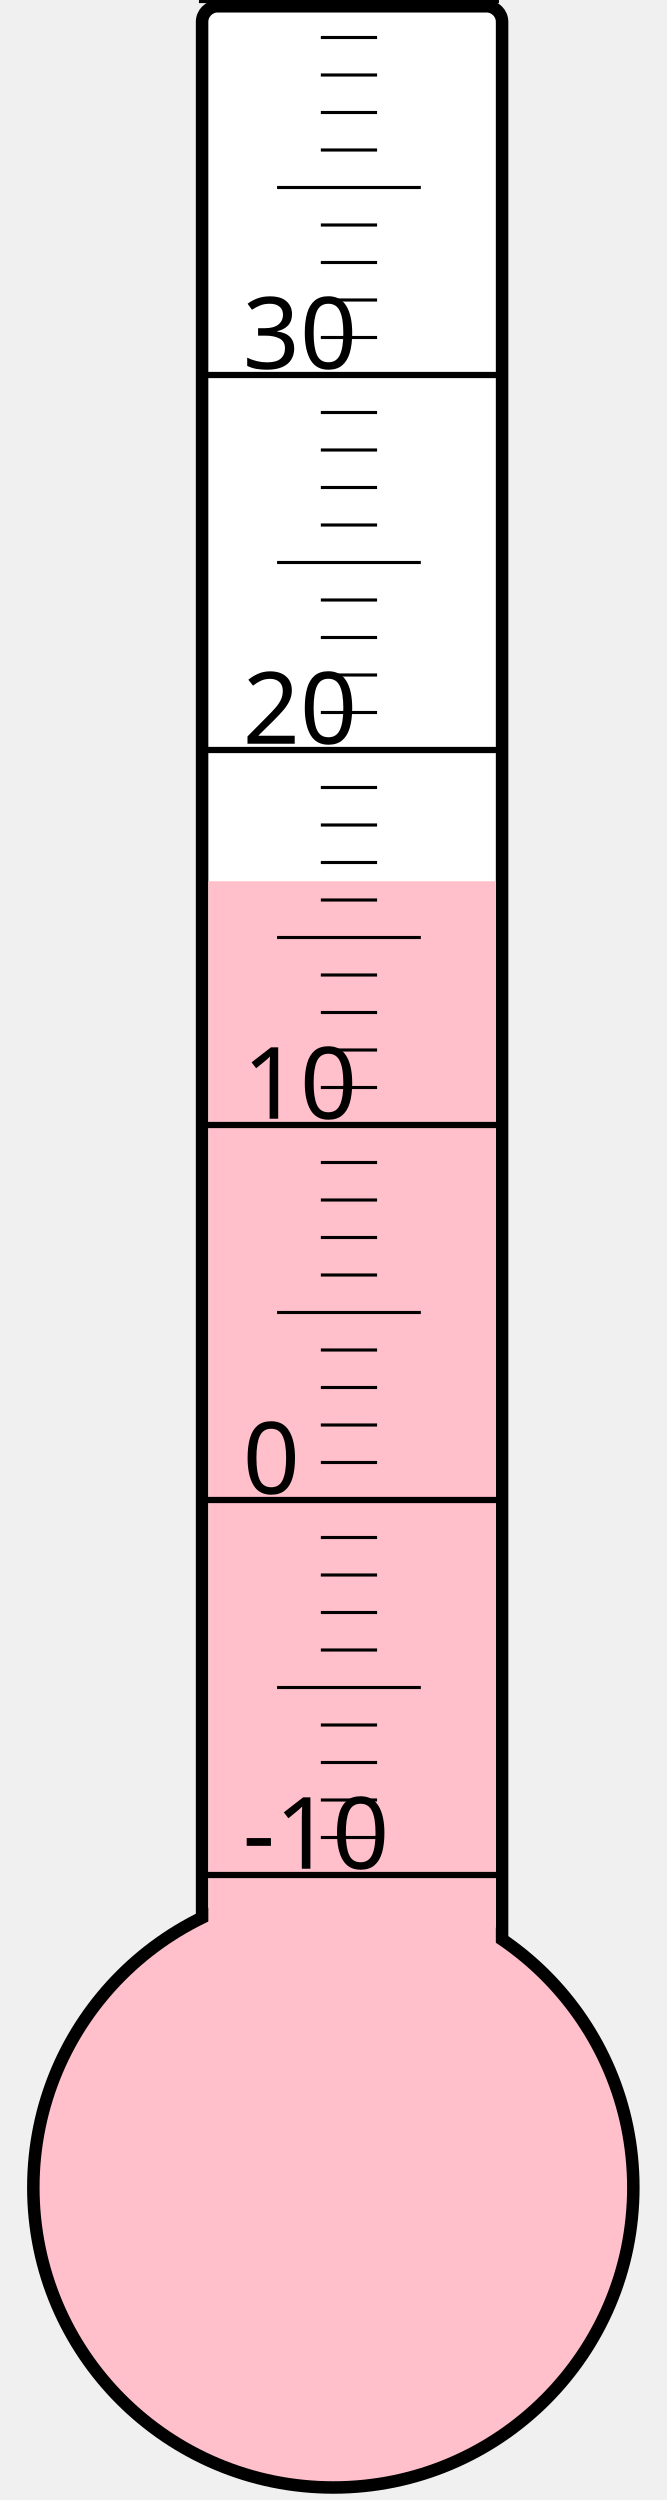
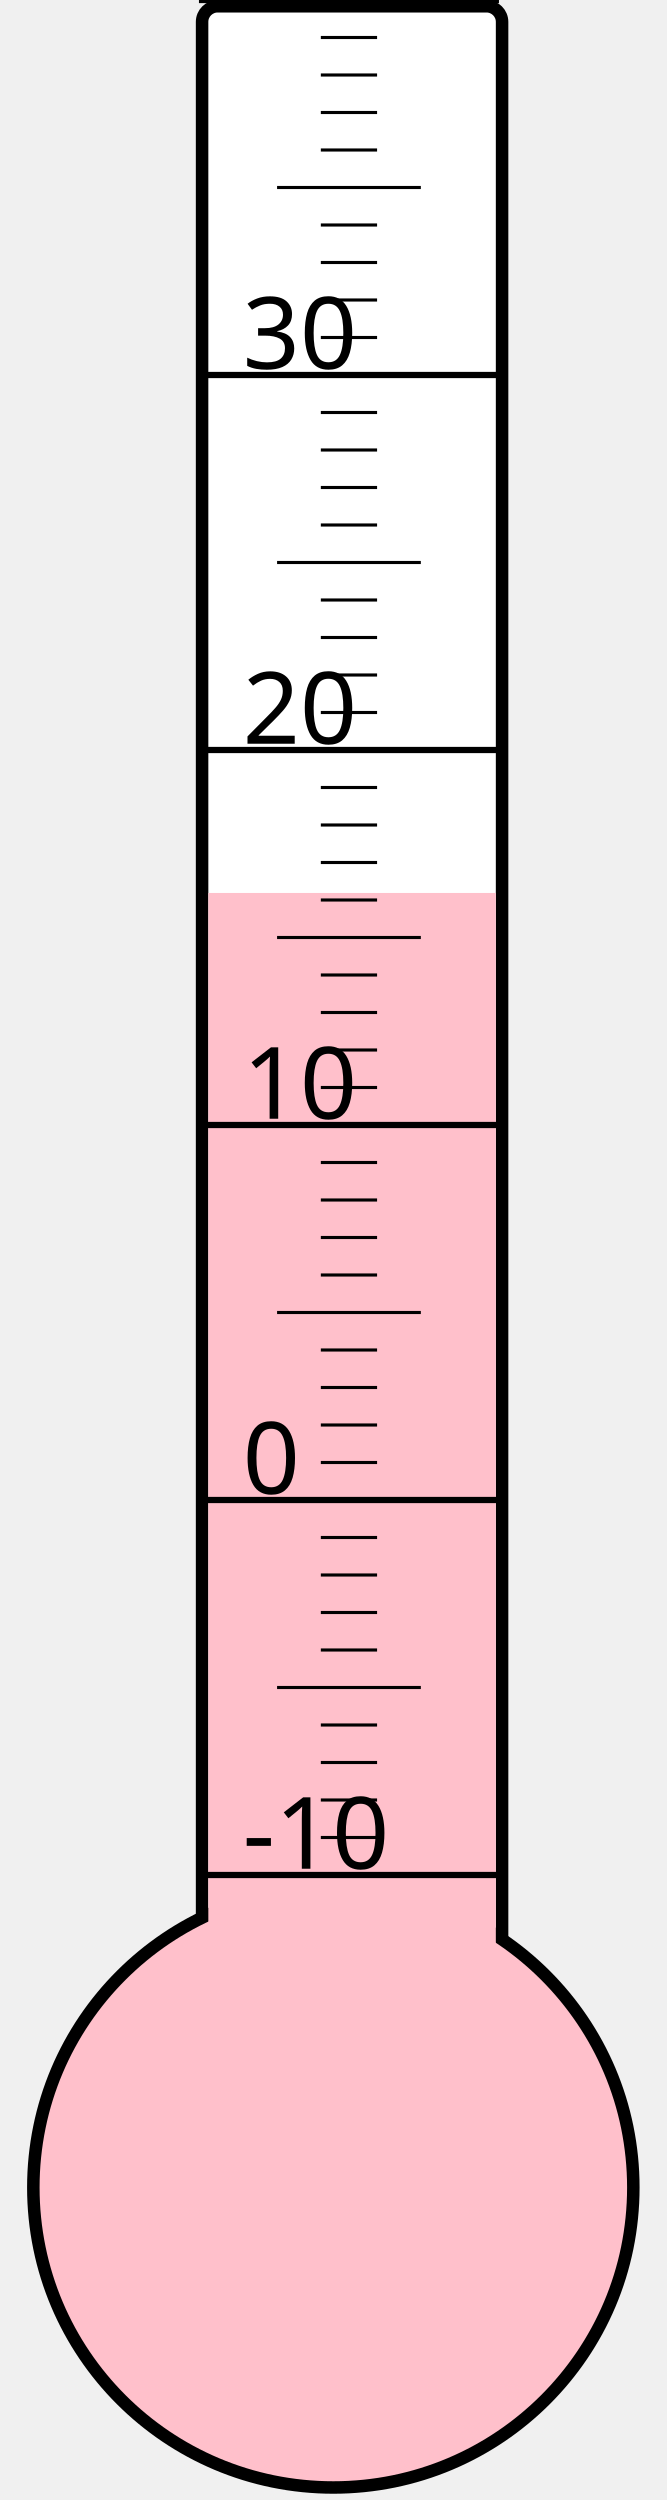
<svg xmlns="http://www.w3.org/2000/svg" width="40px" height="150px" viewBox="0 0 200 800">
  <rect width="200" height="800" x="0" y="0" style="fill: #ffffeb; fill-opacity: 0;" />
  <rect width="96" height="680" x="58" y="2" rx="5" ry="5" style="fill: white; fill-opacity: 1; stroke: black; stroke-width: 4;" />
  <circle cx="100" cy="700" r="96" style="fill: pink; stroke: black; stroke-width: 4;" />
-   <rect width="92" height="418.0" x="60" y="282.0" style="fill: pink; fill-opacity: 1; stroke-width: 0;" />
+   <rect width="92" height="414.25" x="60" y="285.75" style="fill: pink; fill-opacity: 1; stroke-width: 0;" />
  <text x="71" y="598" style="font-family: sans-serif; font-size: 24pt;">-10</text>
  <text x="71" y="478" style="font-family: sans-serif; font-size: 24pt;">0</text>
  <text x="71" y="358" style="font-family: sans-serif; font-size: 24pt;">10</text>
  <text x="71" y="238" style="font-family: sans-serif; font-size: 24pt;">20</text>
  <text x="71" y="118" style="font-family: sans-serif; font-size: 24pt;">30</text>
  <g style="stroke: black;">
    <line x1="57" y1="600" x2="153" y2="600" style="stroke-width: 2;" />
    <line x1="96" y1="588" x2="114" y2="588" style="stroke-width: 1;" />
    <line x1="96" y1="576" x2="114" y2="576" style="stroke-width: 1;" />
    <line x1="96" y1="564" x2="114" y2="564" style="stroke-width: 1;" />
    <line x1="96" y1="552" x2="114" y2="552" style="stroke-width: 1;" />
    <line x1="82" y1="540" x2="128" y2="540" style="stroke-width: 1;" />
    <line x1="96" y1="528" x2="114" y2="528" style="stroke-width: 1;" />
    <line x1="96" y1="516" x2="114" y2="516" style="stroke-width: 1;" />
    <line x1="96" y1="504" x2="114" y2="504" style="stroke-width: 1;" />
    <line x1="96" y1="492" x2="114" y2="492" style="stroke-width: 1;" />
    <line x1="57" y1="480" x2="153" y2="480" style="stroke-width: 2;" />
    <line x1="96" y1="468" x2="114" y2="468" style="stroke-width: 1;" />
    <line x1="96" y1="456" x2="114" y2="456" style="stroke-width: 1;" />
    <line x1="96" y1="444" x2="114" y2="444" style="stroke-width: 1;" />
    <line x1="96" y1="432" x2="114" y2="432" style="stroke-width: 1;" />
    <line x1="82" y1="420" x2="128" y2="420" style="stroke-width: 1;" />
    <line x1="96" y1="408" x2="114" y2="408" style="stroke-width: 1;" />
    <line x1="96" y1="396" x2="114" y2="396" style="stroke-width: 1;" />
    <line x1="96" y1="384" x2="114" y2="384" style="stroke-width: 1;" />
    <line x1="96" y1="372" x2="114" y2="372" style="stroke-width: 1;" />
    <line x1="57" y1="360" x2="153" y2="360" style="stroke-width: 2;" />
    <line x1="96" y1="348" x2="114" y2="348" style="stroke-width: 1;" />
    <line x1="96" y1="336" x2="114" y2="336" style="stroke-width: 1;" />
    <line x1="96" y1="324" x2="114" y2="324" style="stroke-width: 1;" />
    <line x1="96" y1="312" x2="114" y2="312" style="stroke-width: 1;" />
    <line x1="82" y1="300" x2="128" y2="300" style="stroke-width: 1;" />
    <line x1="96" y1="288" x2="114" y2="288" style="stroke-width: 1;" />
    <line x1="96" y1="276" x2="114" y2="276" style="stroke-width: 1;" />
    <line x1="96" y1="264" x2="114" y2="264" style="stroke-width: 1;" />
    <line x1="96" y1="252" x2="114" y2="252" style="stroke-width: 1;" />
    <line x1="57" y1="240" x2="153" y2="240" style="stroke-width: 2;" />
    <line x1="96" y1="228" x2="114" y2="228" style="stroke-width: 1;" />
    <line x1="96" y1="216" x2="114" y2="216" style="stroke-width: 1;" />
    <line x1="96" y1="204" x2="114" y2="204" style="stroke-width: 1;" />
    <line x1="96" y1="192" x2="114" y2="192" style="stroke-width: 1;" />
    <line x1="82" y1="180" x2="128" y2="180" style="stroke-width: 1;" />
    <line x1="96" y1="168" x2="114" y2="168" style="stroke-width: 1;" />
    <line x1="96" y1="156" x2="114" y2="156" style="stroke-width: 1;" />
    <line x1="96" y1="144" x2="114" y2="144" style="stroke-width: 1;" />
    <line x1="96" y1="132" x2="114" y2="132" style="stroke-width: 1;" />
    <line x1="57" y1="120" x2="153" y2="120" style="stroke-width: 2;" />
    <line x1="96" y1="108" x2="114" y2="108" style="stroke-width: 1;" />
    <line x1="96" y1="96" x2="114" y2="96" style="stroke-width: 1;" />
    <line x1="96" y1="84" x2="114" y2="84" style="stroke-width: 1;" />
    <line x1="96" y1="72" x2="114" y2="72" style="stroke-width: 1;" />
    <line x1="82" y1="60" x2="128" y2="60" style="stroke-width: 1;" />
    <line x1="96" y1="48" x2="114" y2="48" style="stroke-width: 1;" />
    <line x1="96" y1="36" x2="114" y2="36" style="stroke-width: 1;" />
    <line x1="96" y1="24" x2="114" y2="24" style="stroke-width: 1;" />
    <line x1="96" y1="12" x2="114" y2="12" style="stroke-width: 1;" />
    <line x1="57" y1="0" x2="153" y2="0" style="stroke-width: 2;" />
  </g>
</svg>
